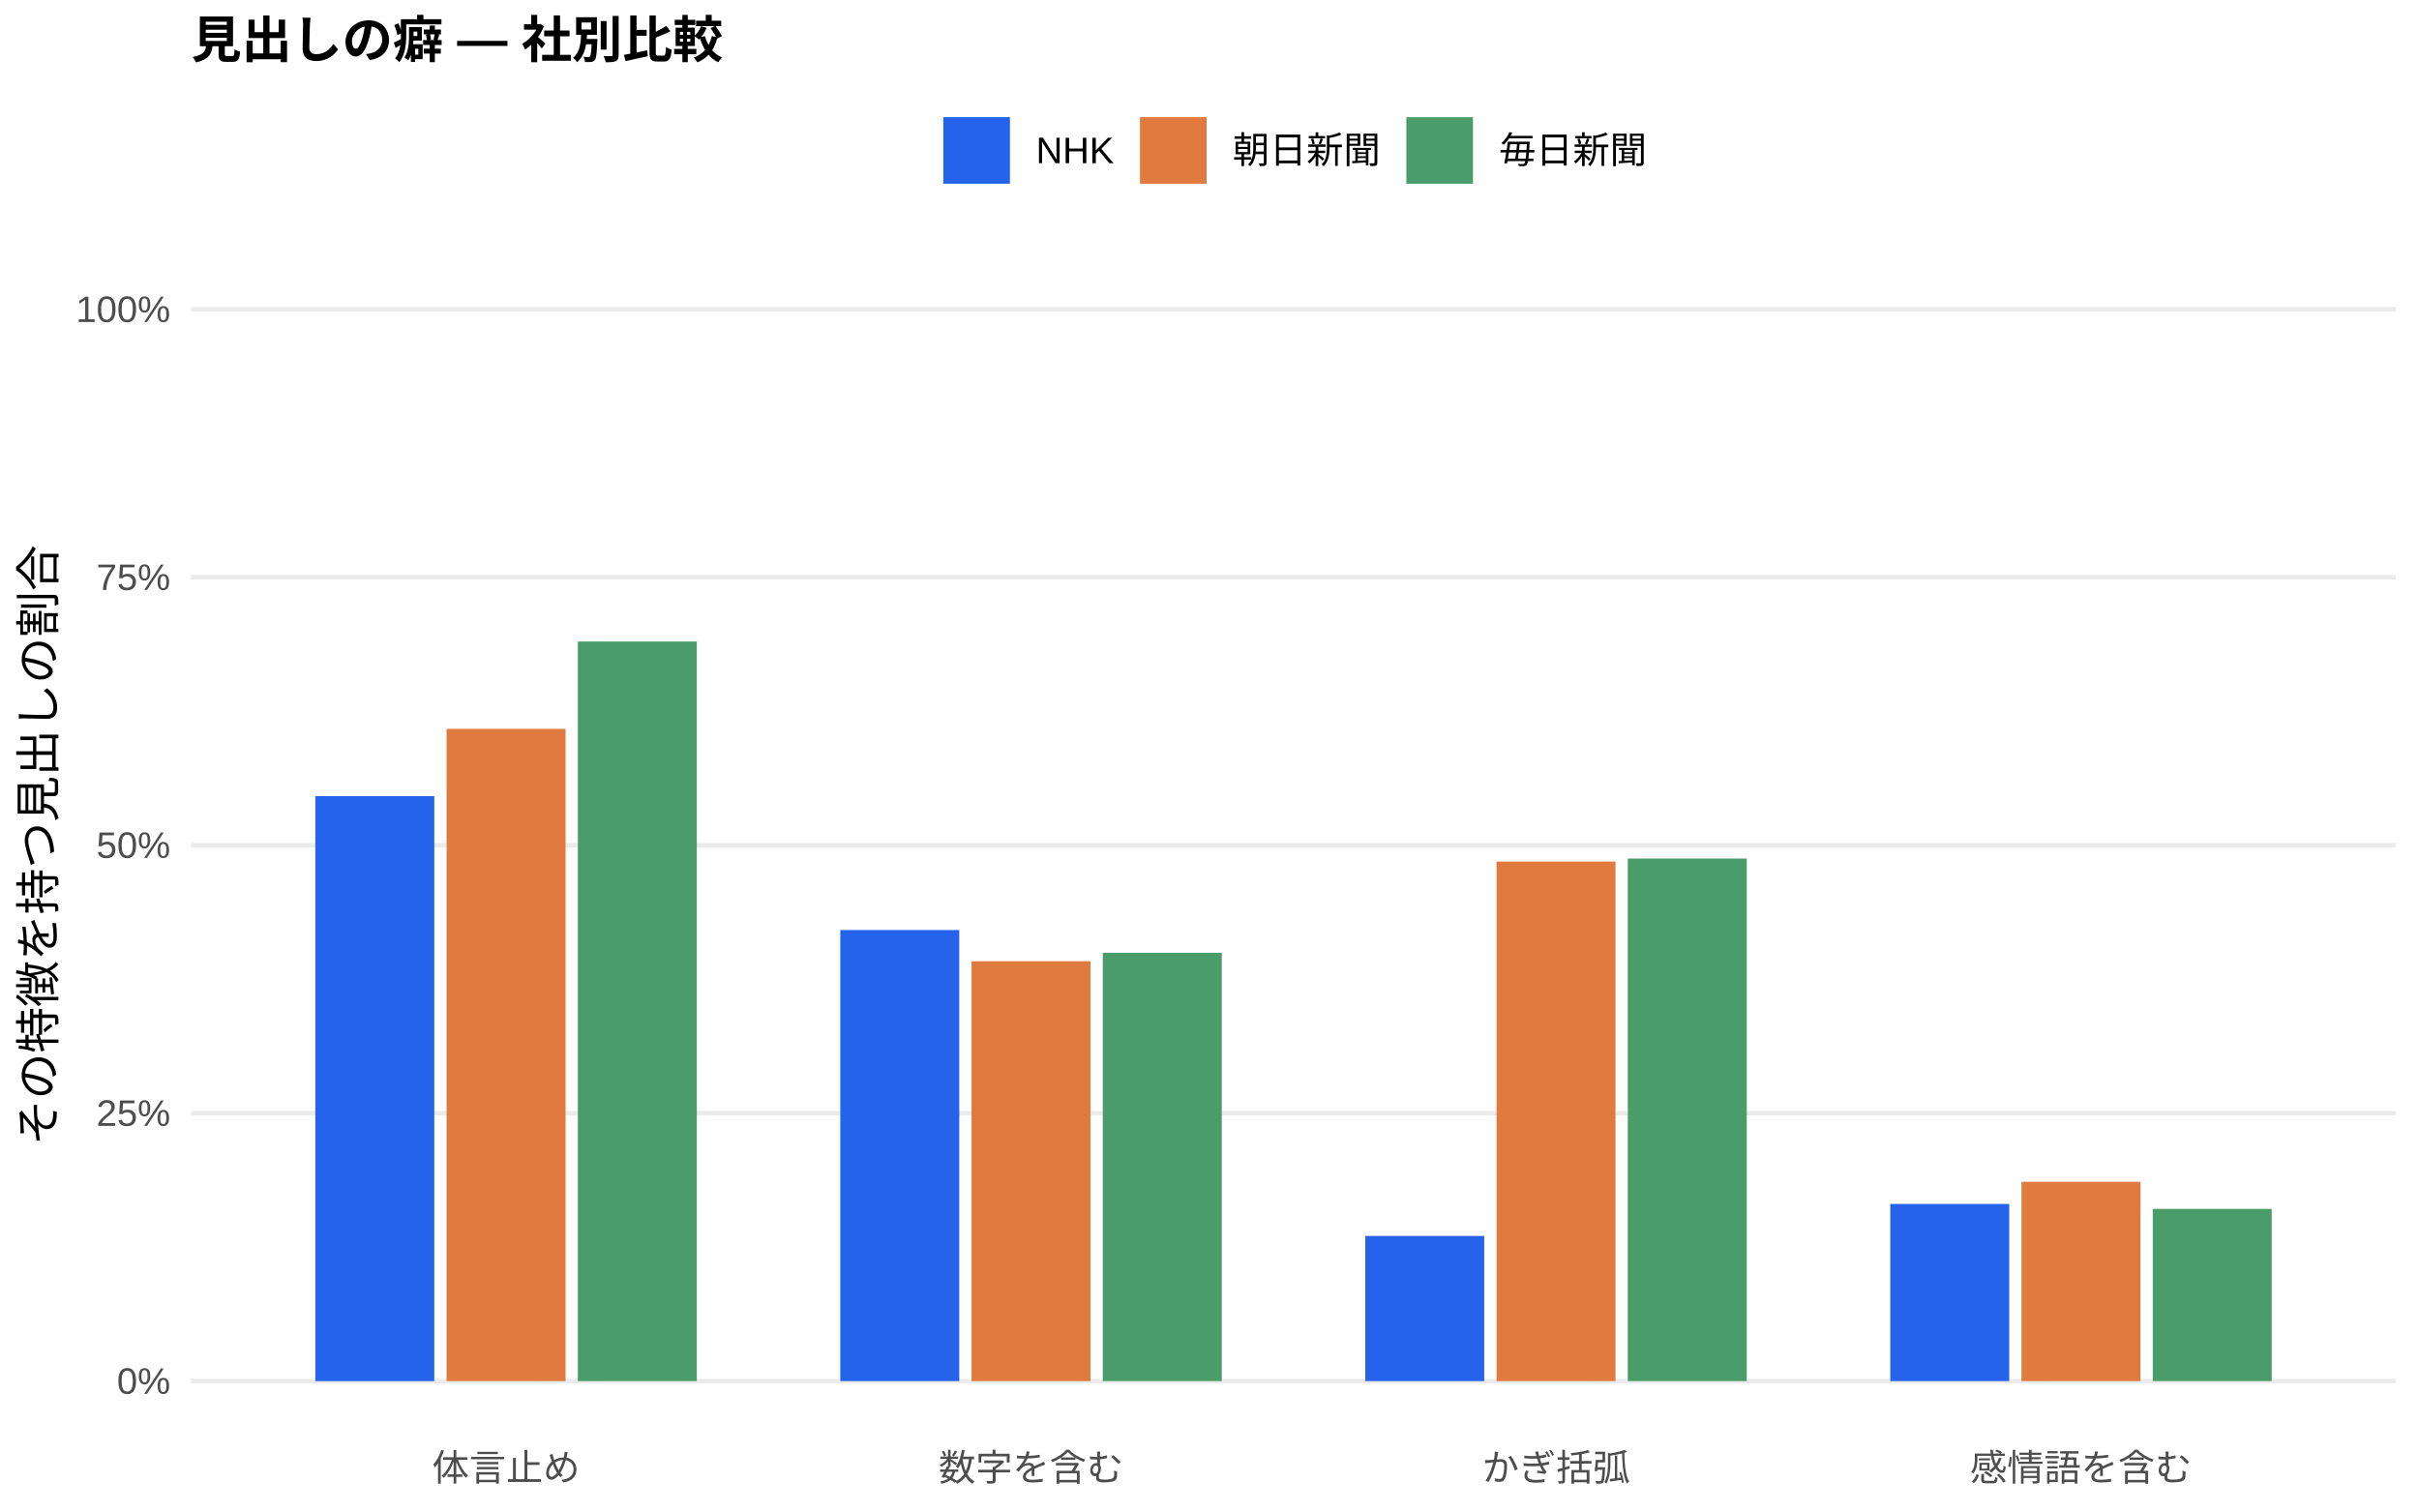
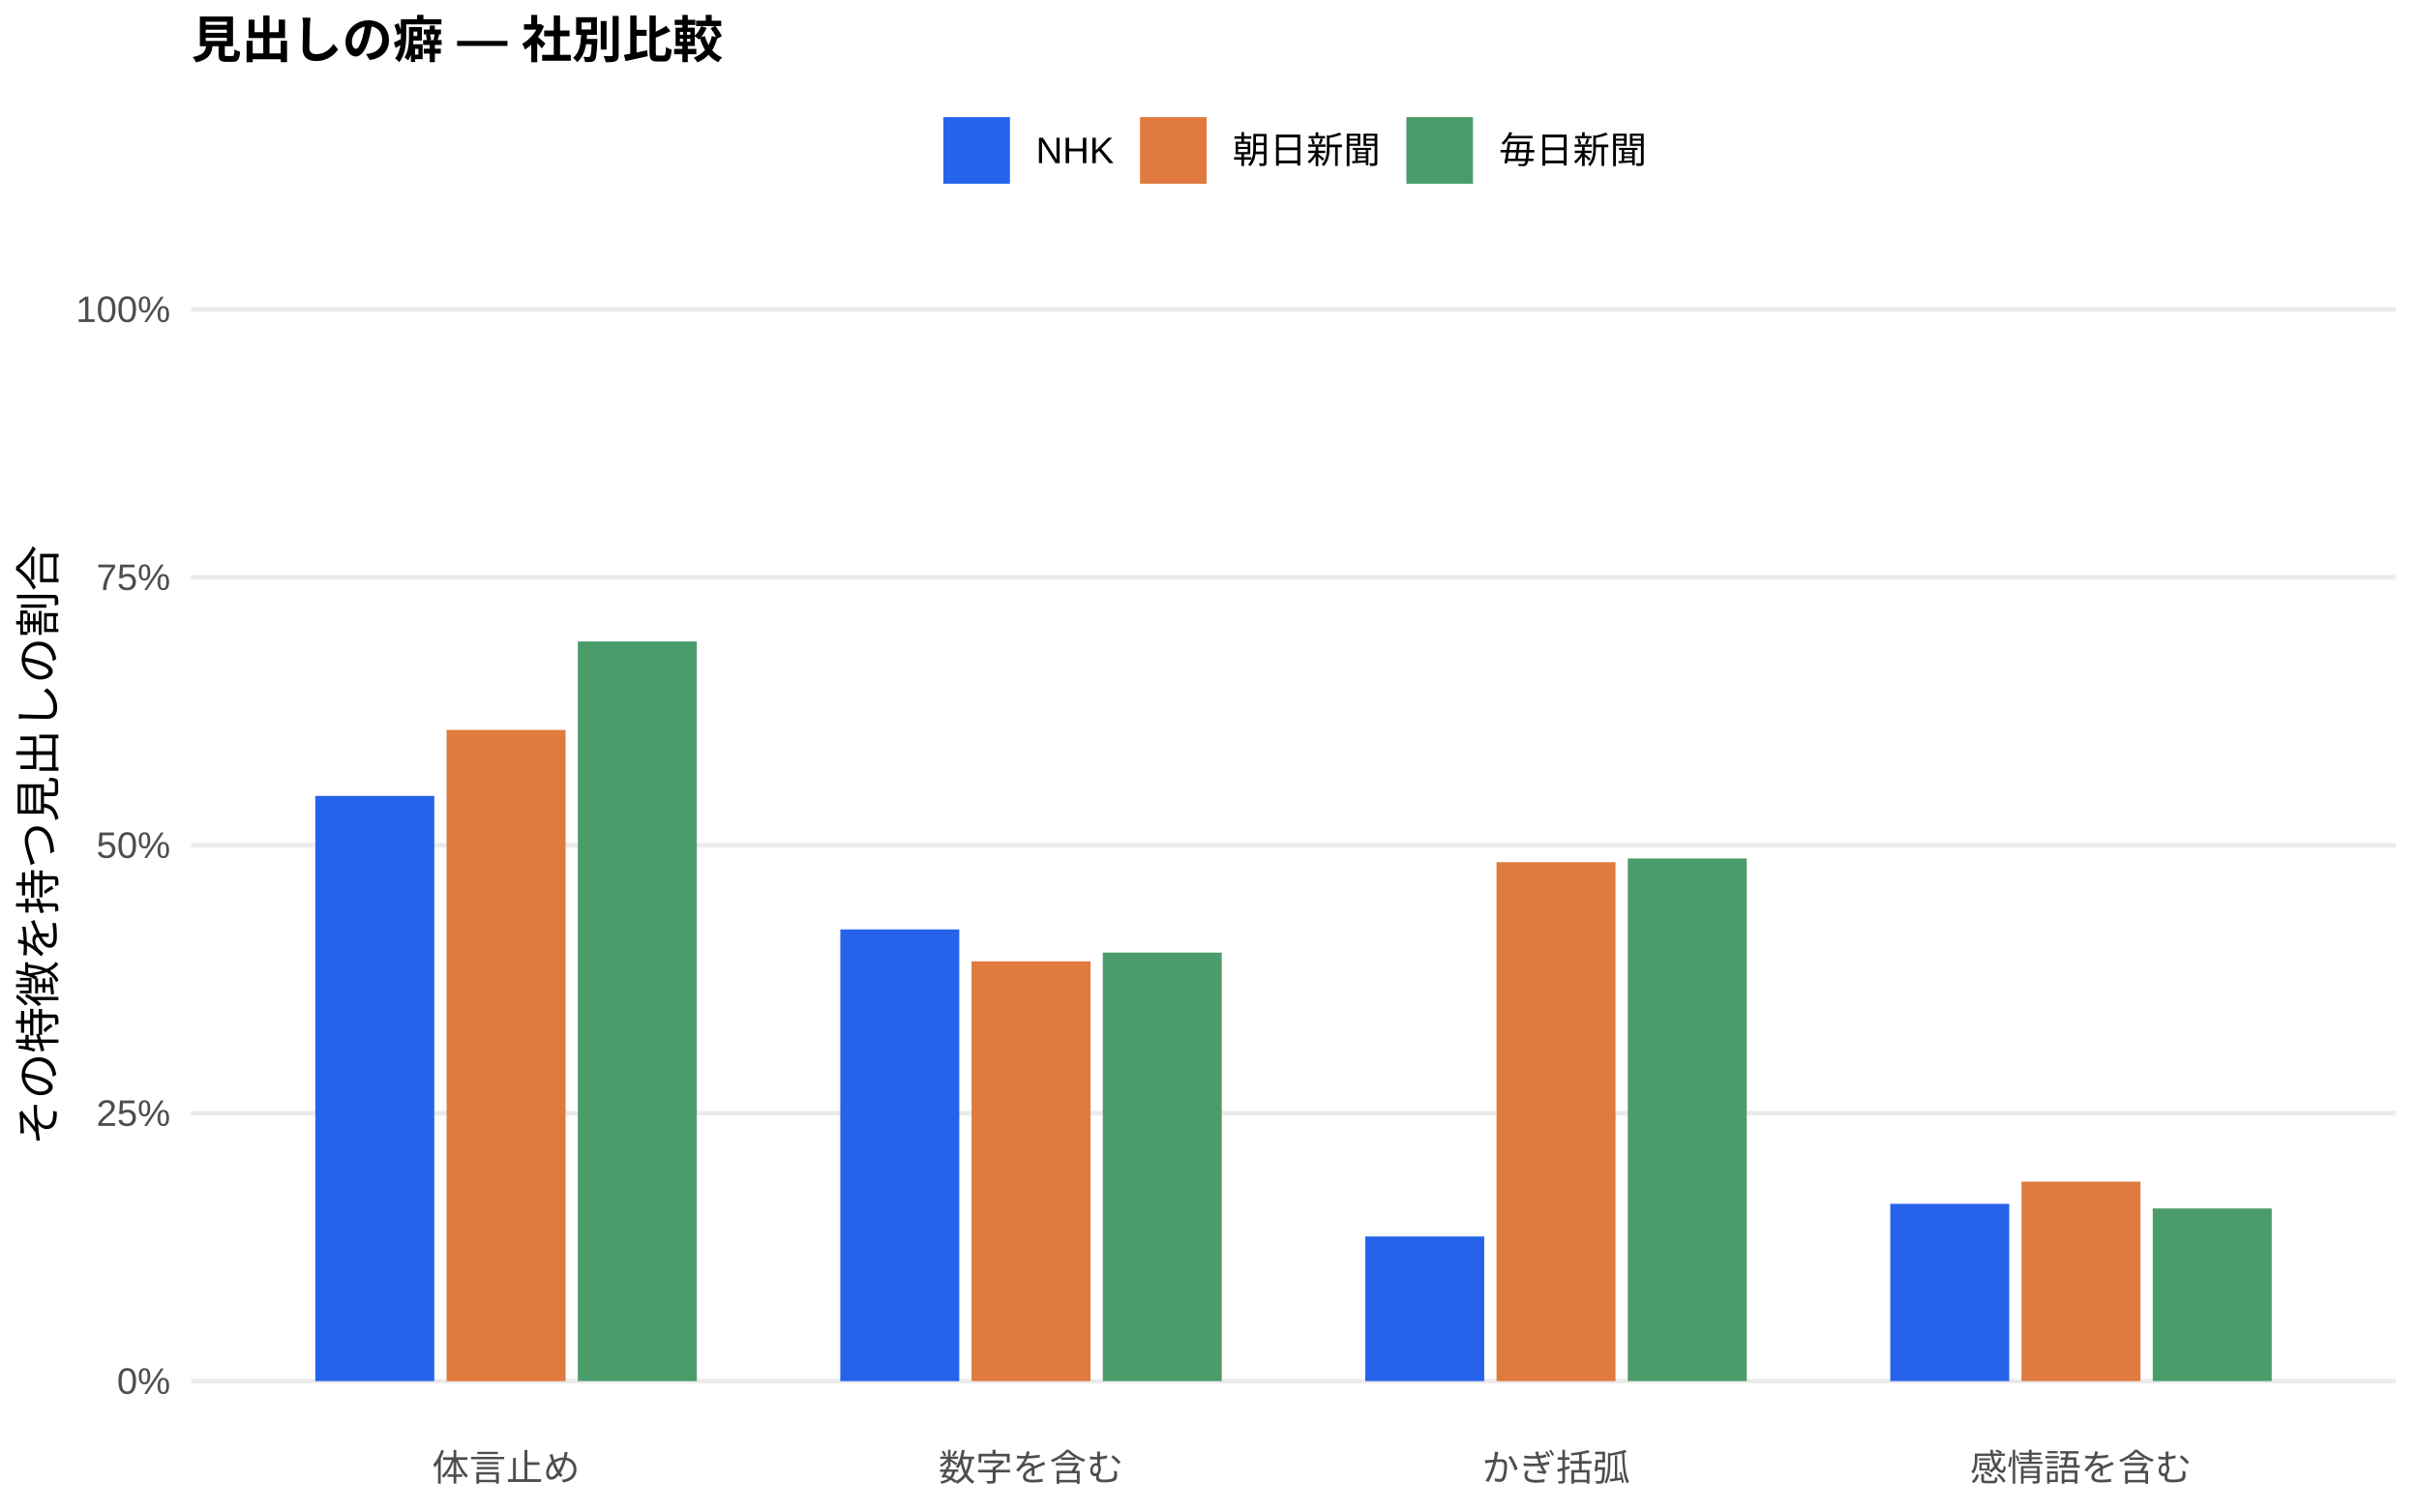
<svg xmlns="http://www.w3.org/2000/svg" width="576.00pt" height="360.00pt" viewBox="0 0 576.00 360.00">
  <g class="svglite">
    <defs>
      <style type="text/css">
    .svglite line, .svglite polyline, .svglite polygon, .svglite path, .svglite rect, .svglite circle {
      fill: none;
      stroke: #000000;
      stroke-linecap: round;
      stroke-linejoin: round;
      stroke-miterlimit: 10.00;
    }
    .svglite text {
      white-space: pre;
    }
    .svglite g.glyphgroup path {
      fill: inherit;
      stroke: none;
    }
  </style>
    </defs>
    <rect width="100%" height="100%" style="stroke: none; fill: #FFFFFF;" />
    <defs>
      <clipPath id="cpMC4wMHw1NzYuMDB8MC4wMHwzNjAuMDA=">
        <rect x="0.00" y="0.00" width="576.00" height="360.00" />
      </clipPath>
    </defs>
    <g clip-path="url(#cpMC4wMHw1NzYuMDB8MC4wMHwzNjAuMDA=)">
      <rect x="0.00" y="0.00" width="576.00" height="360.00" style="stroke-width: 1.07; stroke: none; fill: #FFFFFF;" />
    </g>
    <defs>
      <clipPath id="cpNDUuNTB8NTcwLjUyfDYwLjkxfDM0MS43MQ==">
        <rect x="45.50" y="60.91" width="525.02" height="280.80" />
      </clipPath>
    </defs>
    <g clip-path="url(#cpNDUuNTB8NTcwLjUyfDYwLjkxfDM0MS43MQ==)">
      <polyline points="45.50,328.94 570.52,328.94 " style="stroke-width: 1.07; stroke: #EBEBEB; stroke-linecap: butt;" />
      <polyline points="45.50,265.12 570.52,265.12 " style="stroke-width: 1.07; stroke: #EBEBEB; stroke-linecap: butt;" />
      <polyline points="45.50,201.31 570.52,201.31 " style="stroke-width: 1.07; stroke: #EBEBEB; stroke-linecap: butt;" />
      <polyline points="45.50,137.49 570.52,137.49 " style="stroke-width: 1.07; stroke: #EBEBEB; stroke-linecap: butt;" />
      <polyline points="45.50,73.67 570.52,73.67 " style="stroke-width: 1.07; stroke: #EBEBEB; stroke-linecap: butt;" />
-       <rect x="75.08" y="189.61" width="28.33" height="139.34" style="stroke-width: 1.07; stroke: none; stroke-linecap: butt; stroke-linejoin: miter; fill: #2563EB;" />
-       <rect x="200.09" y="221.51" width="28.33" height="107.43" style="stroke-width: 1.07; stroke: none; stroke-linecap: butt; stroke-linejoin: miter; fill: #2563EB;" />
-       <rect x="325.09" y="294.37" width="28.33" height="34.57" style="stroke-width: 1.07; stroke: none; stroke-linecap: butt; stroke-linejoin: miter; fill: #2563EB;" />
-       <rect x="450.10" y="286.75" width="28.33" height="42.19" style="stroke-width: 1.07; stroke: none; stroke-linecap: butt; stroke-linejoin: miter; fill: #2563EB;" />
-       <rect x="106.34" y="173.60" width="28.33" height="155.34" style="stroke-width: 1.07; stroke: none; stroke-linecap: butt; stroke-linejoin: miter; fill: #E07A3F;" />
-       <rect x="231.34" y="228.94" width="28.33" height="100.00" style="stroke-width: 1.07; stroke: none; stroke-linecap: butt; stroke-linejoin: miter; fill: #E07A3F;" />
-       <rect x="356.35" y="205.20" width="28.33" height="123.74" style="stroke-width: 1.07; stroke: none; stroke-linecap: butt; stroke-linejoin: miter; fill: #E07A3F;" />
-       <rect x="481.35" y="281.47" width="28.33" height="47.47" style="stroke-width: 1.07; stroke: none; stroke-linecap: butt; stroke-linejoin: miter; fill: #E07A3F;" />
-       <rect x="137.59" y="152.79" width="28.33" height="176.15" style="stroke-width: 1.07; stroke: none; stroke-linecap: butt; stroke-linejoin: miter; fill: #4A9D6B;" />
-       <rect x="262.59" y="226.93" width="28.33" height="102.01" style="stroke-width: 1.07; stroke: none; stroke-linecap: butt; stroke-linejoin: miter; fill: #4A9D6B;" />
-       <rect x="387.60" y="204.48" width="28.33" height="124.46" style="stroke-width: 1.07; stroke: none; stroke-linecap: butt; stroke-linejoin: miter; fill: #4A9D6B;" />
-       <rect x="512.60" y="287.92" width="28.33" height="41.02" style="stroke-width: 1.07; stroke: none; stroke-linecap: butt; stroke-linejoin: miter; fill: #4A9D6B;" />
+       <rect x="75.08" y="189.56" width="28.33" height="139.38" style="stroke-width: 1.07; stroke: none; stroke-linecap: butt; stroke-linejoin: miter; fill: #2563EB;" />
+       <rect x="200.09" y="221.36" width="28.33" height="107.59" style="stroke-width: 1.07; stroke: none; stroke-linecap: butt; stroke-linejoin: miter; fill: #2563EB;" />
+       <rect x="325.09" y="294.49" width="28.33" height="34.45" style="stroke-width: 1.07; stroke: none; stroke-linecap: butt; stroke-linejoin: miter; fill: #2563EB;" />
+       <rect x="450.10" y="286.72" width="28.33" height="42.22" style="stroke-width: 1.07; stroke: none; stroke-linecap: butt; stroke-linejoin: miter; fill: #2563EB;" />
+       <rect x="106.34" y="173.85" width="28.33" height="155.10" style="stroke-width: 1.07; stroke: none; stroke-linecap: butt; stroke-linejoin: miter; fill: #E07A3F;" />
+       <rect x="231.34" y="228.97" width="28.33" height="99.97" style="stroke-width: 1.07; stroke: none; stroke-linecap: butt; stroke-linejoin: miter; fill: #E07A3F;" />
+       <rect x="356.35" y="205.35" width="28.33" height="123.59" style="stroke-width: 1.07; stroke: none; stroke-linecap: butt; stroke-linejoin: miter; fill: #E07A3F;" />
+       <rect x="481.35" y="281.44" width="28.33" height="47.50" style="stroke-width: 1.07; stroke: none; stroke-linecap: butt; stroke-linejoin: miter; fill: #E07A3F;" />
+       <rect x="137.59" y="152.78" width="28.33" height="176.16" style="stroke-width: 1.07; stroke: none; stroke-linecap: butt; stroke-linejoin: miter; fill: #4A9D6B;" />
+       <rect x="262.59" y="226.88" width="28.33" height="102.06" style="stroke-width: 1.07; stroke: none; stroke-linecap: butt; stroke-linejoin: miter; fill: #4A9D6B;" />
+       <rect x="387.60" y="204.47" width="28.33" height="124.47" style="stroke-width: 1.07; stroke: none; stroke-linecap: butt; stroke-linejoin: miter; fill: #4A9D6B;" />
+       <rect x="512.60" y="287.82" width="28.33" height="41.12" style="stroke-width: 1.07; stroke: none; stroke-linecap: butt; stroke-linejoin: miter; fill: #4A9D6B;" />
    </g>
    <g clip-path="url(#cpMC4wMHw1NzYuMDB8MC4wMHwzNjAuMDA=)">
      <text x="40.57" y="331.97" text-anchor="end" style="font-size: 8.80px;fill: #4D4D4D; font-family: &quot;Liberation Sans&quot;;" textLength="12.72px" lengthAdjust="spacingAndGlyphs">0%</text>
      <text x="40.57" y="268.15" text-anchor="end" style="font-size: 8.80px;fill: #4D4D4D; font-family: &quot;Liberation Sans&quot;;" textLength="17.61px" lengthAdjust="spacingAndGlyphs">25%</text>
      <text x="40.57" y="204.33" text-anchor="end" style="font-size: 8.80px;fill: #4D4D4D; font-family: &quot;Liberation Sans&quot;;" textLength="17.61px" lengthAdjust="spacingAndGlyphs">50%</text>
      <text x="40.57" y="140.52" text-anchor="end" style="font-size: 8.80px;fill: #4D4D4D; font-family: &quot;Liberation Sans&quot;;" textLength="17.61px" lengthAdjust="spacingAndGlyphs">75%</text>
      <text x="40.57" y="76.70" text-anchor="end" style="font-size: 8.80px;fill: #4D4D4D; font-family: &quot;Liberation Sans&quot;;" textLength="22.50px" lengthAdjust="spacingAndGlyphs">100%</text>
      <text x="120.50" y="352.69" text-anchor="middle" style="font-size: 8.80px;fill: #4D4D4D; font-family: &quot;Liberation Sans&quot;;" textLength="35.19px" lengthAdjust="spacingAndGlyphs">体言止め</text>
      <text x="245.51" y="352.69" text-anchor="middle" style="font-size: 8.80px;fill: #4D4D4D; font-family: &quot;Liberation Sans&quot;;" textLength="43.98px" lengthAdjust="spacingAndGlyphs">数字を含む</text>
      <text x="370.51" y="352.69" text-anchor="middle" style="font-size: 8.80px;fill: #4D4D4D; font-family: &quot;Liberation Sans&quot;;" textLength="35.19px" lengthAdjust="spacingAndGlyphs">かぎ括弧</text>
      <text x="495.52" y="352.69" text-anchor="middle" style="font-size: 8.80px;fill: #4D4D4D; font-family: &quot;Liberation Sans&quot;;" textLength="52.78px" lengthAdjust="spacingAndGlyphs">感情語を含む</text>
      <text transform="translate(13.05,201.31) rotate(-90)" text-anchor="middle" style="font-size: 11.00px; font-family: &quot;Liberation Sans&quot;;" textLength="143.00px" lengthAdjust="spacingAndGlyphs">その特徴を持つ見出しの割合</text>
      <rect x="224.62" y="27.90" width="15.86" height="15.86" style="stroke-width: 1.07; stroke: none; stroke-linecap: butt; stroke-linejoin: miter; fill: #2563EB;" />
      <rect x="271.45" y="27.90" width="15.86" height="15.86" style="stroke-width: 1.07; stroke: none; stroke-linecap: butt; stroke-linejoin: miter; fill: #E07A3F;" />
      <rect x="334.88" y="27.90" width="15.86" height="15.86" style="stroke-width: 1.07; stroke: none; stroke-linecap: butt; stroke-linejoin: miter; fill: #4A9D6B;" />
      <text x="246.67" y="38.86" style="font-size: 8.80px; font-family: &quot;Liberation Sans&quot;;" textLength="18.59px" lengthAdjust="spacingAndGlyphs">NHK</text>
      <text x="293.50" y="38.86" style="font-size: 8.80px; font-family: &quot;Liberation Sans&quot;;" textLength="35.19px" lengthAdjust="spacingAndGlyphs">朝日新聞</text>
      <text x="356.93" y="38.86" style="font-size: 8.80px; font-family: &quot;Liberation Sans&quot;;" textLength="35.19px" lengthAdjust="spacingAndGlyphs">毎日新聞</text>
      <text x="45.50" y="13.74" style="font-size: 12.00px; font-weight: bold; font-family: &quot;Liberation Sans&quot;;" textLength="126.66px" lengthAdjust="spacingAndGlyphs">見出しの癖 — 社別比較</text>
    </g>
  </g>
</svg>
